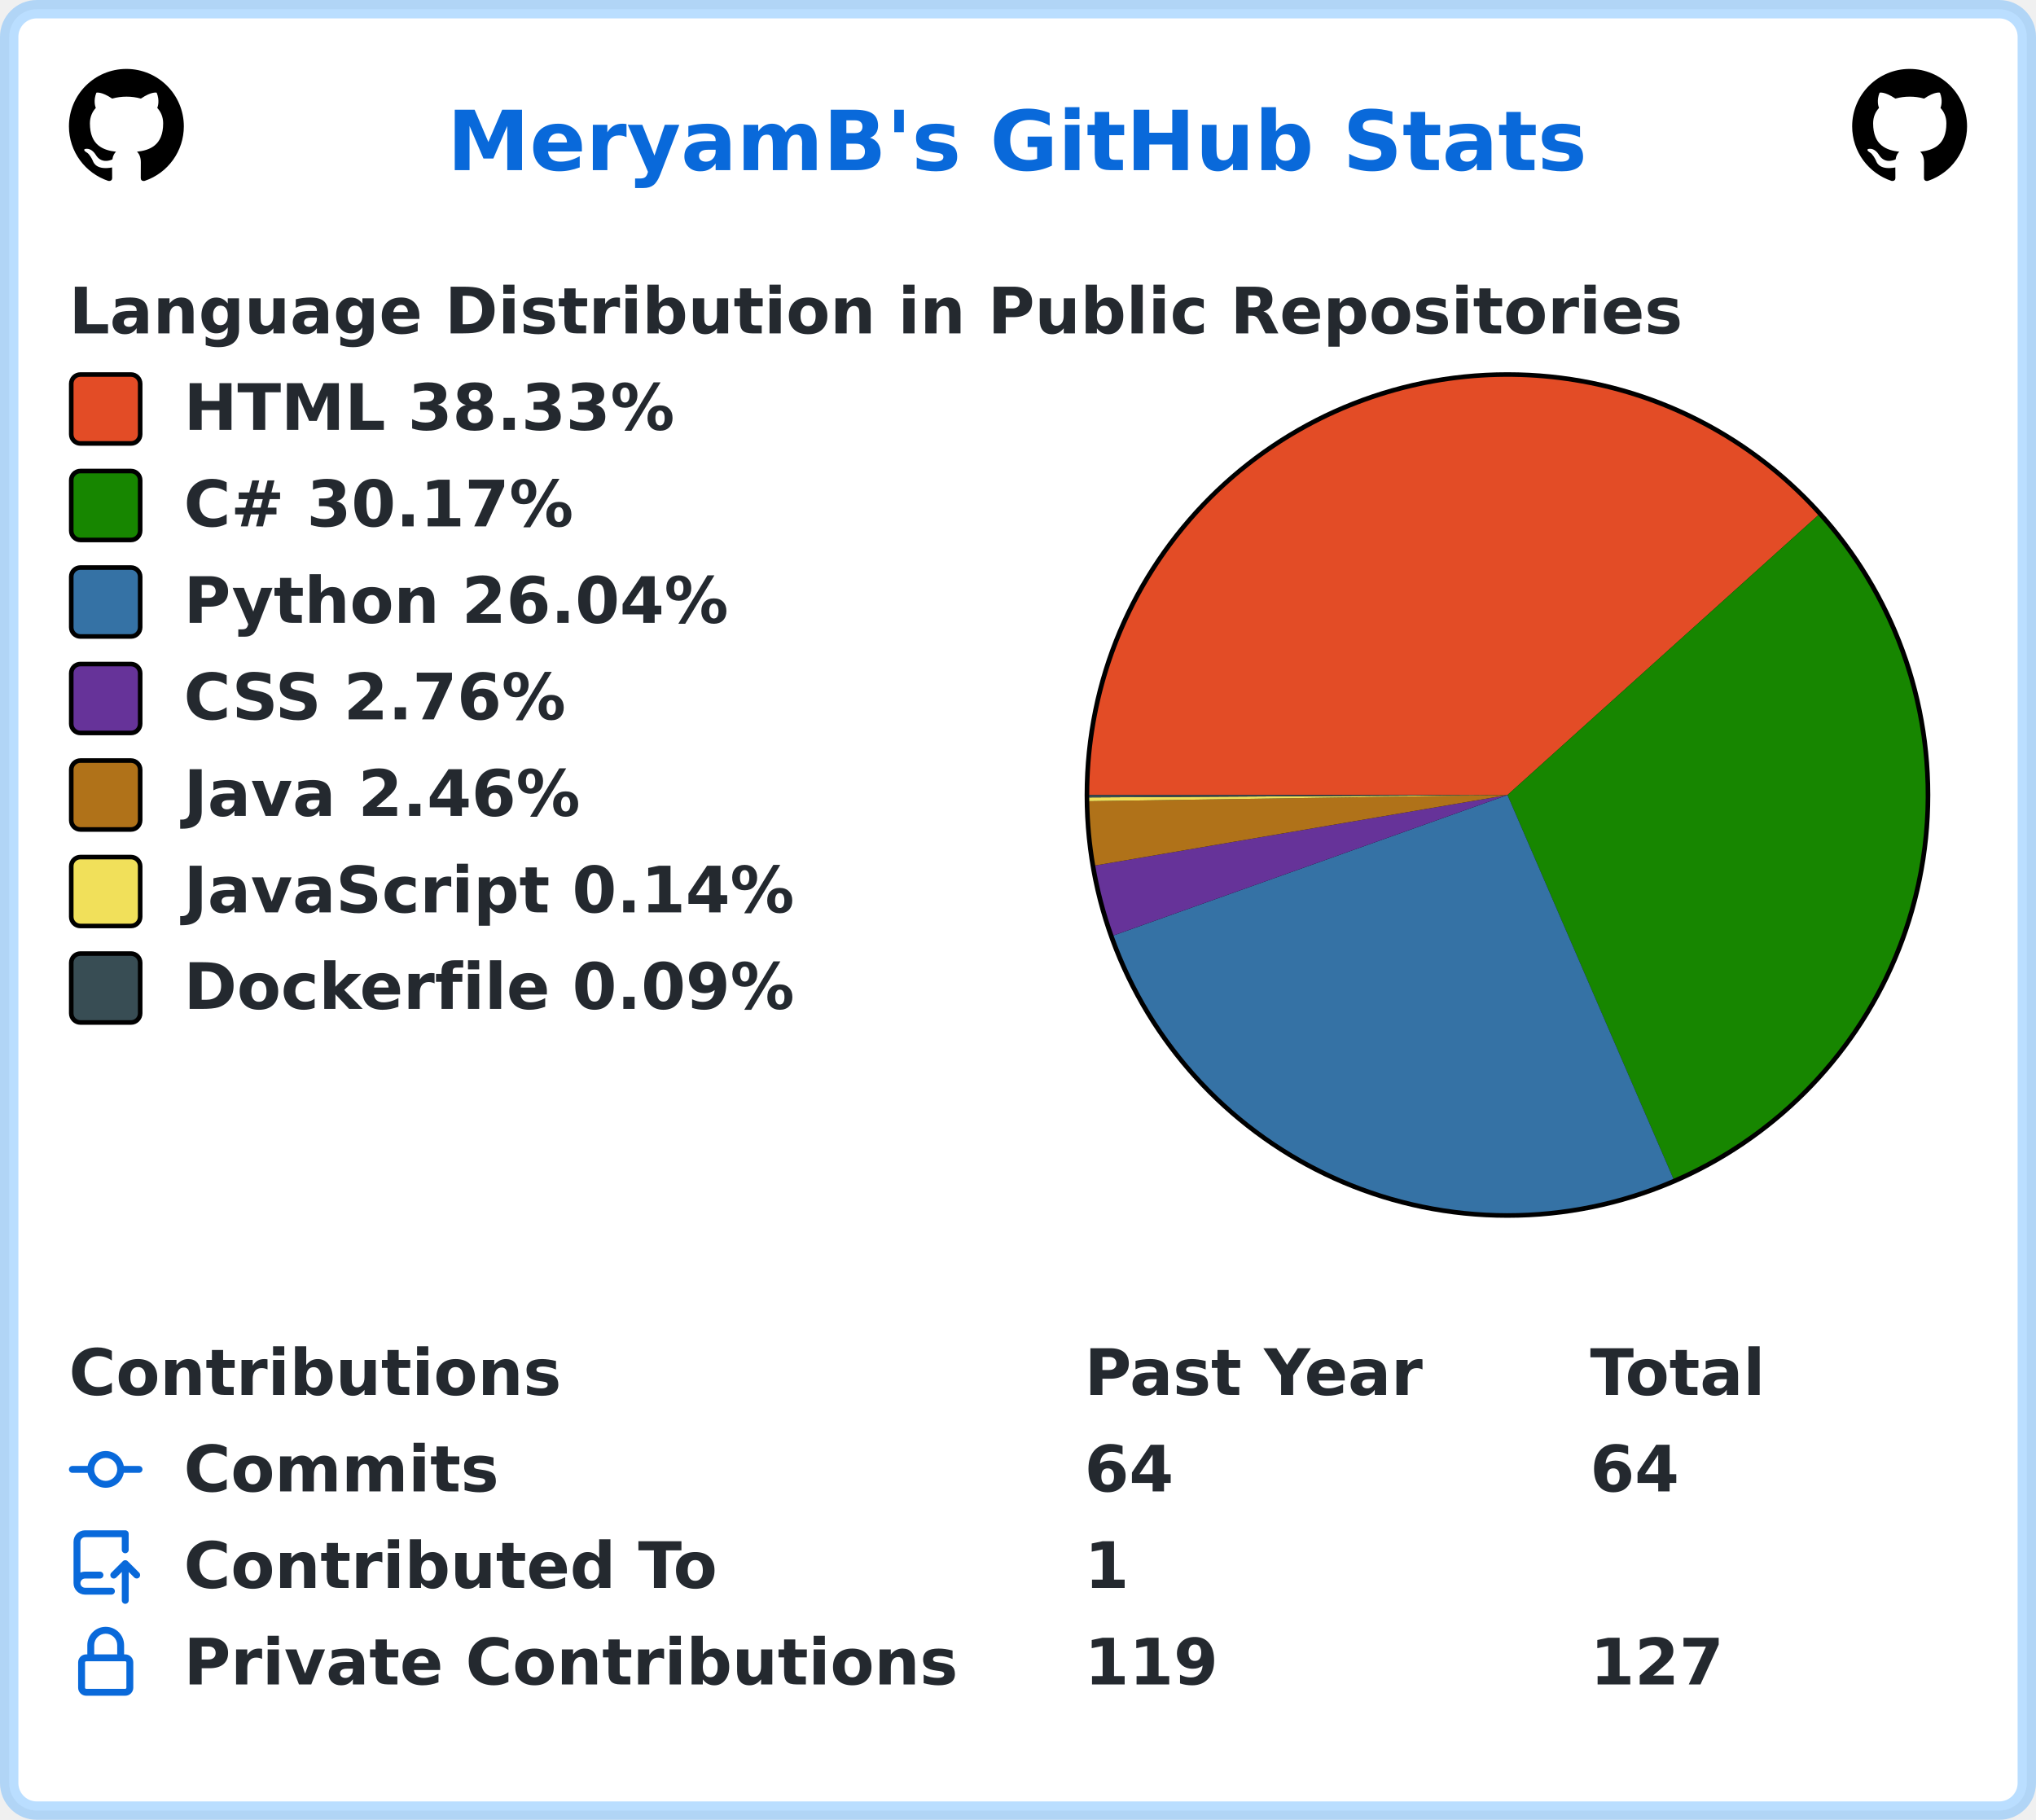
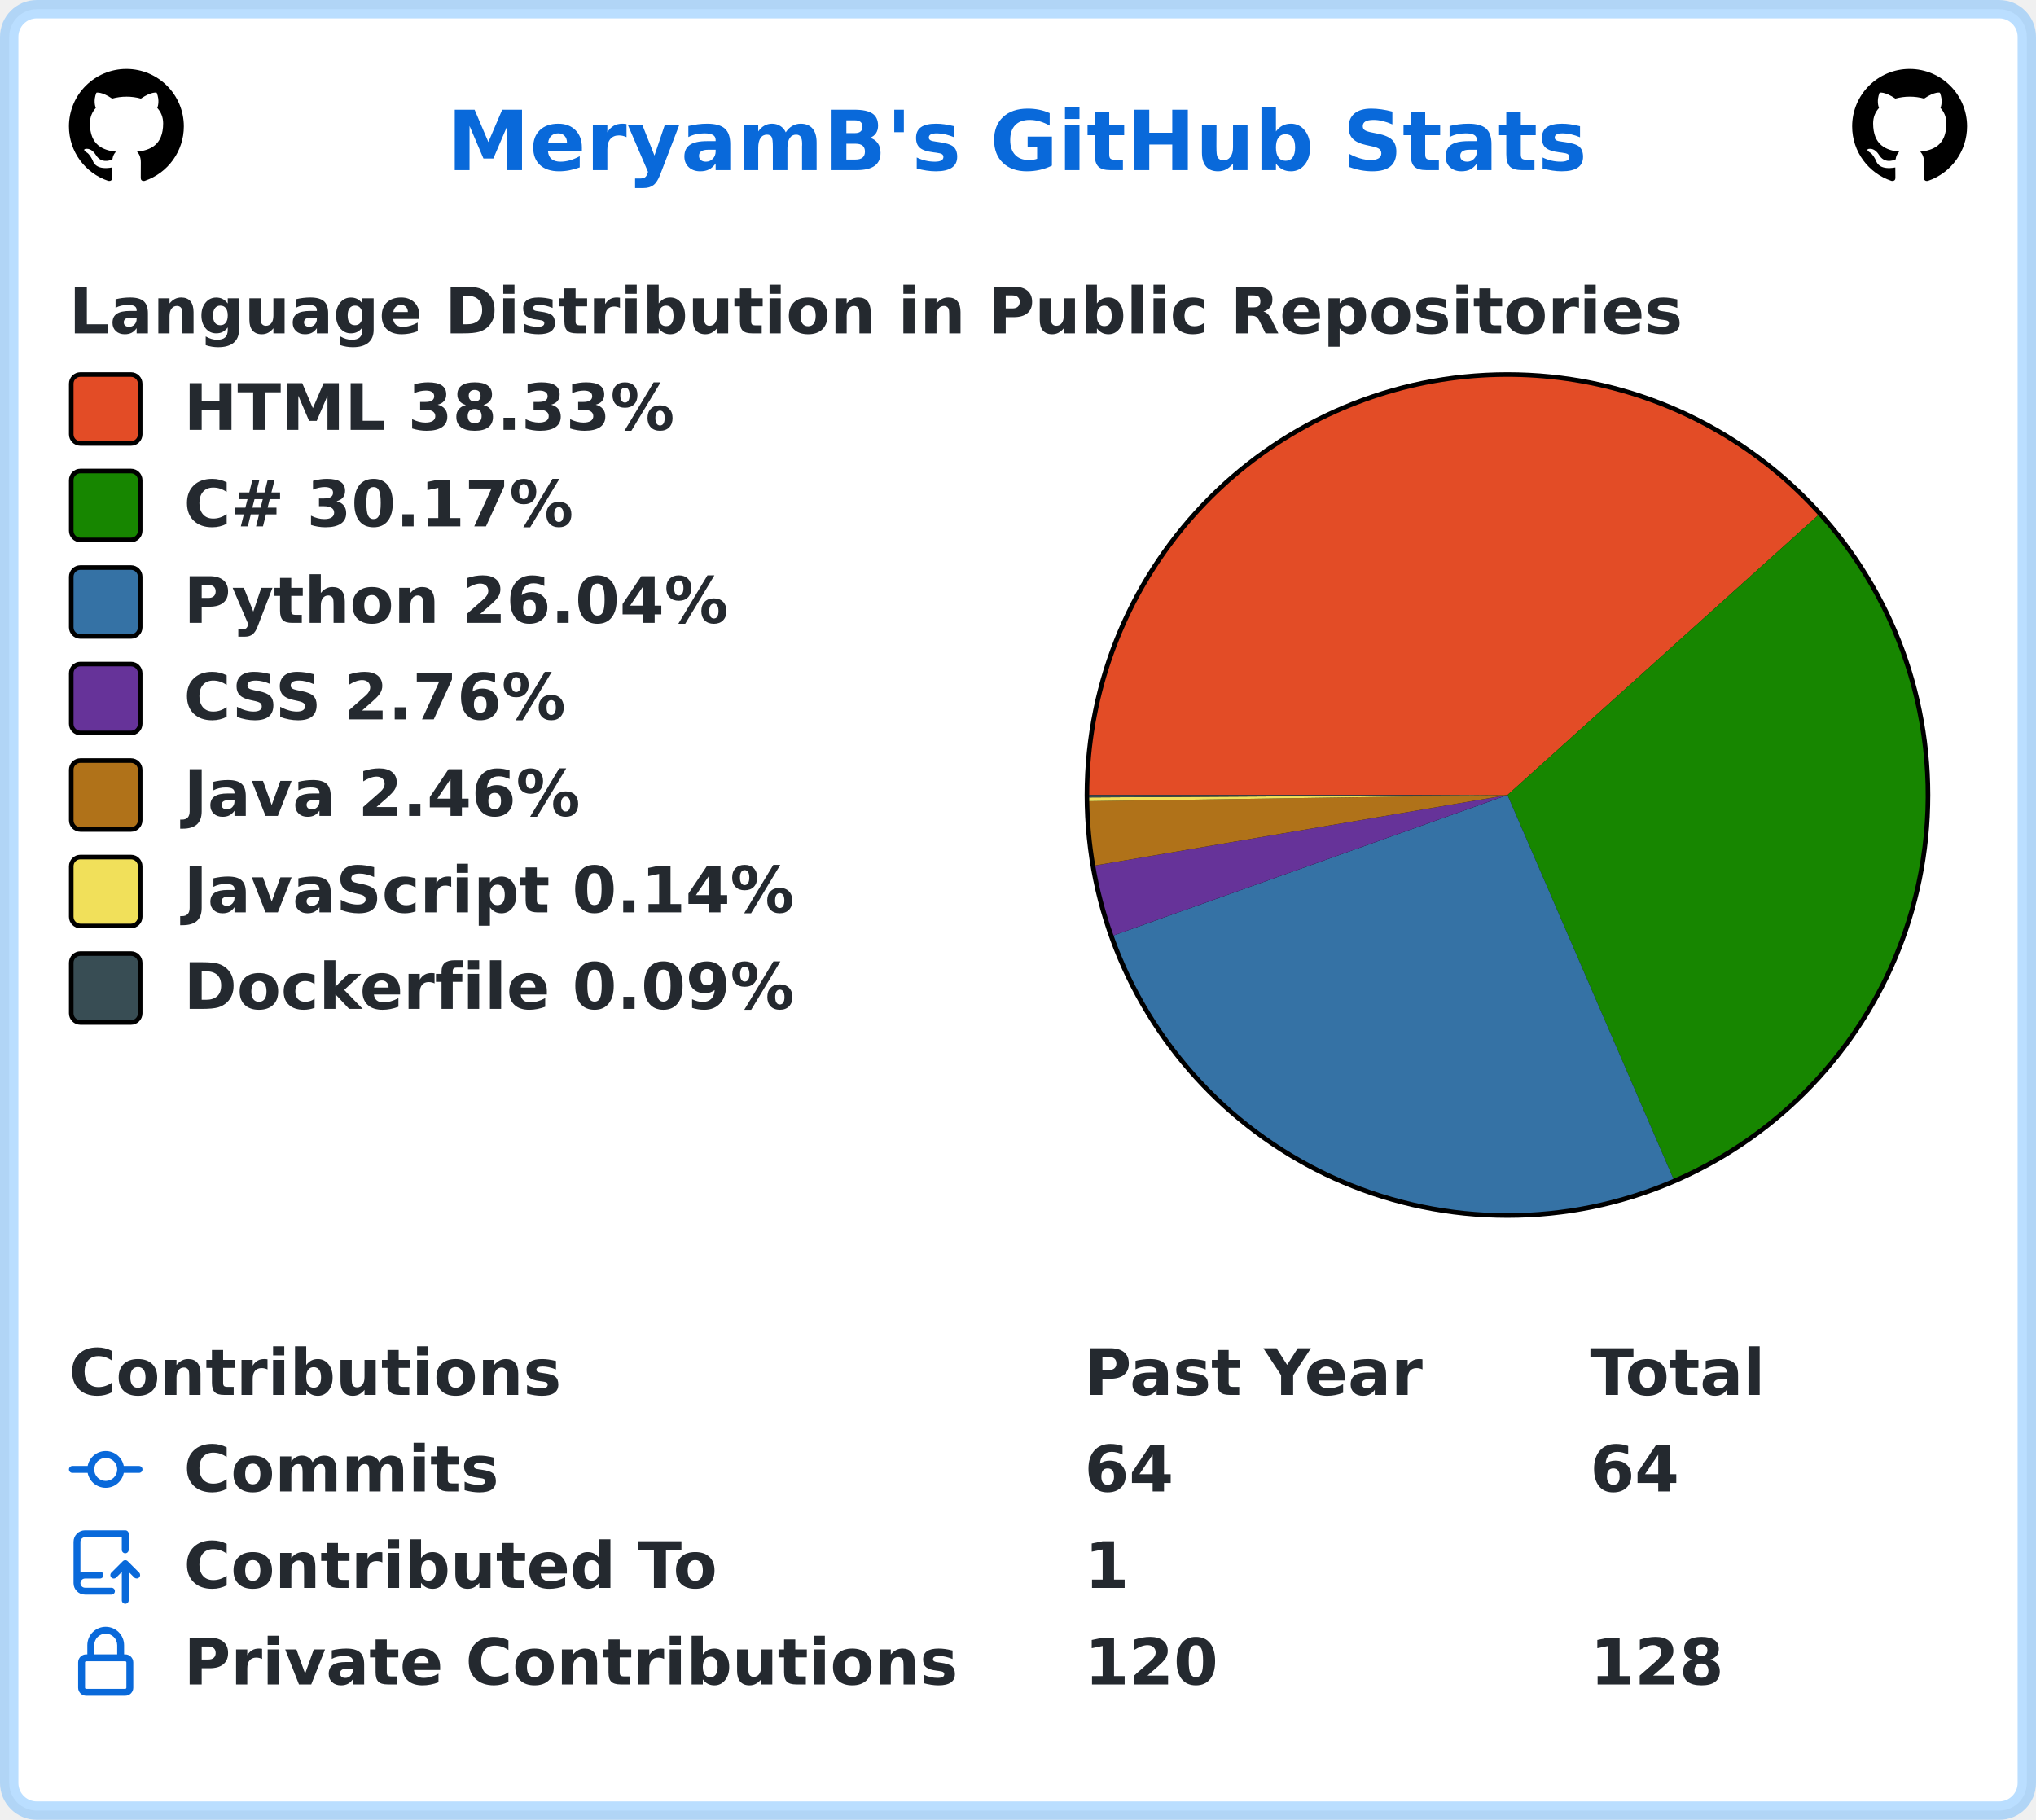
<svg xmlns="http://www.w3.org/2000/svg" width="443" height="396" viewBox="0 0 443 396" lang="en" xml:lang="en">
  <rect x="2" y="2" stroke-width="4" rx="6" width="439" height="392" stroke="rgba(84,174,255,0.4)" fill="#ffffff" />
  <g font-weight="600" font-size="110pt" font-family="Verdana,Geneva,DejaVu Sans,sans-serif" text-rendering="geometricPrecision">
    <text x="791" y="301" lengthAdjust="spacingAndGlyphs" textLength="2012" transform="scale(0.123)" fill="#0969da">MeryamB's GitHub Stats</text>
    <svg x="15" y="15" width="25" height="25" viewBox="0 0 16 16">
      <path fill="#000000" fill-rule="evenodd" d="M8 0C3.58 0 0 3.58 0 8c0 3.54 2.29 6.53 5.47 7.59.4.07.55-.17.55-.38 0-.19-.01-.82-.01-1.49-2.01.37-2.53-.49-2.69-.94-.09-.23-.48-.94-.82-1.13-.28-.15-.68-.52-.01-.53.63-.01 1.08.58 1.23.82.72 1.21 1.87.87 2.33.66.07-.52.28-.87.51-1.07-1.78-.2-3.64-.89-3.64-3.95 0-.87.31-1.59.82-2.15-.08-.2-.36-1.02.08-2.12 0 0 .67-.21 2.2.82.64-.18 1.32-.27 2-.27.68 0 1.36.09 2 .27 1.53-1.04 2.2-.82 2.2-.82.44 1.1.16 1.92.08 2.12.51.56.82 1.27.82 2.15 0 3.07-1.87 3.75-3.65 3.95.29.25.54.73.54 1.48 0 1.07-.01 1.93-.01 2.2 0 .21.15.46.55.38A8.013 8.013 0 0016 8c0-4.42-3.58-8-8-8z" />
    </svg>
    <svg x="403" y="15" width="25" height="25" viewBox="0 0 16 16">
      <path fill="#000000" fill-rule="evenodd" d="M8 0C3.58 0 0 3.58 0 8c0 3.54 2.29 6.53 5.47 7.59.4.07.55-.17.55-.38 0-.19-.01-.82-.01-1.49-2.01.37-2.53-.49-2.69-.94-.09-.23-.48-.94-.82-1.13-.28-.15-.68-.52-.01-.53.63-.01 1.08.58 1.23.82.72 1.21 1.87.87 2.33.66.07-.52.28-.87.51-1.07-1.78-.2-3.64-.89-3.64-3.95 0-.87.31-1.59.82-2.15-.08-.2-.36-1.02.08-2.12 0 0 .67-.21 2.2.82.64-.18 1.32-.27 2-.27.68 0 1.36.09 2 .27 1.53-1.04 2.2-.82 2.2-.82.44 1.1.16 1.92.08 2.12.51.56.82 1.27.82 2.15 0 3.07-1.87 3.75-3.65 3.95.29.25.54.73.54 1.48 0 1.07-.01 1.93-.01 2.2 0 .21.15.46.55.38A8.013 8.013 0 0016 8c0-4.42-3.58-8-8-8z" />
    </svg>
    <g transform="translate(0, 60)" fill="#24292f">
      <g transform="translate(15, 0)">
        <g transform="scale(0.095)">
          <text x="0" y="132" textLength="3652" lengthAdjust="spacingAndGlyphs">Language Distribution in Public Repositories</text>
        </g>
      </g>
      <g transform="translate(236, 21)">
        <circle cx="92" cy="92" r="92" fill="#000000" />
      </g>
      <g transform="translate(237, 22)">
        <path fill-rule="evenodd" fill="#e34c26" d="M 0.0,91 A 91 91 0 0 1 158.621 30.103 L 91,91 Z" />
        <path fill-rule="evenodd" fill="#178600" d="M 158.621,30.103 A 91 91 0 0 1 127.11 174.529 L 91,91 Z" />
        <path fill-rule="evenodd" fill="#3572A5" d="M 127.11,174.529 A 91 91 0 0 1 5.284 121.557 L 91,91 Z" />
        <path fill-rule="evenodd" fill="#663399" d="M 5.284,121.557 A 91 91 0 0 1 1.301 106.33 L 91,91 Z" />
        <path fill-rule="evenodd" fill="#b07219" d="M 1.301,106.33 A 91 91 0 0 1 0.01 92.337 L 91,91 Z" />
        <path fill-rule="evenodd" fill="#f1e05a" d="M 0.01,92.337 A 91 91 0 0 1 0.002 91.523 L 91,91 Z" />
        <path fill-rule="evenodd" fill="#384d54" d="M 0.002,91.523 A 91 91 0 0 1 0.0 91 L 91,91 Z" />
      </g>
      <g transform="translate(15, 21)">
        <rect x="0.5" y="0.5" rx="2" width="15" height="15" fill="#e34c26" stroke-width="1" stroke="#000000" />
        <text transform="scale(0.095)" x="263" y="132" textLength="1142" lengthAdjust="spacingAndGlyphs">HTML 38.33%</text>
      </g>
      <g transform="translate(15, 42)">
        <rect x="0.5" y="0.5" rx="2" width="15" height="15" fill="#178600" stroke-width="1" stroke="#000000" />
        <text transform="scale(0.095)" x="263" y="132" textLength="936" lengthAdjust="spacingAndGlyphs">C# 30.17%</text>
      </g>
      <g transform="translate(15, 63)">
        <rect x="0.5" y="0.5" rx="2" width="15" height="15" fill="#3572A5" stroke-width="1" stroke="#000000" />
        <text transform="scale(0.095)" x="263" y="132" textLength="1254" lengthAdjust="spacingAndGlyphs">Python 26.04%</text>
      </g>
      <g transform="translate(15, 84)">
        <rect x="0.5" y="0.5" rx="2" width="15" height="15" fill="#663399" stroke-width="1" stroke="#000000" />
        <text transform="scale(0.095)" x="263" y="132" textLength="903" lengthAdjust="spacingAndGlyphs">CSS 2.76%</text>
      </g>
      <g transform="translate(15, 105)">
        <rect x="0.5" y="0.5" rx="2" width="15" height="15" fill="#b07219" stroke-width="1" stroke="#000000" />
        <text transform="scale(0.095)" x="263" y="132" textLength="933" lengthAdjust="spacingAndGlyphs">Java 2.46%</text>
      </g>
      <g transform="translate(15, 126)">
        <rect x="0.5" y="0.5" rx="2" width="15" height="15" fill="#f1e05a" stroke-width="1" stroke="#000000" />
        <text transform="scale(0.095)" x="263" y="132" textLength="1412" lengthAdjust="spacingAndGlyphs">JavaScript 0.14%</text>
      </g>
      <g transform="translate(15, 147)">
        <rect x="0.5" y="0.5" rx="2" width="15" height="15" fill="#384d54" stroke-width="1" stroke="#000000" />
        <text transform="scale(0.095)" x="263" y="132" textLength="1414" lengthAdjust="spacingAndGlyphs">Dockerfile 0.09%</text>
      </g>
    </g>
    <g transform="translate(0, 291)" fill="#24292f">
      <g transform="translate(15, 0)">
        <g transform="scale(0.095)">
          <text x="0" y="132" textLength="1112" lengthAdjust="spacingAndGlyphs">Contributions</text>
          <text x="2326" y="132" textLength="774" lengthAdjust="spacingAndGlyphs">Past Year</text>
          <text x="3484" y="132" textLength="414" lengthAdjust="spacingAndGlyphs">Total</text>
        </g>
      </g>
      <g transform="translate(15, 21)">
        <path fill="#0969da" fill-rule="evenodd" d="M10.5 7.75a2.5 2.5 0 11-5 0 2.5 2.5 0 015 0zm1.43.75a4.002 4.002 0 01-7.86 0H.75a.75.75 0 110-1.5h3.32a4.001 4.001 0 017.86 0h3.32a.75.75 0 110 1.5h-3.32z" />
        <g transform="scale(0.095)">
          <text lengthAdjust="spacingAndGlyphs" textLength="734" x="263" y="132">Commits</text>
          <text lengthAdjust="spacingAndGlyphs" textLength="210" x="2326" y="132">64</text>
          <text lengthAdjust="spacingAndGlyphs" textLength="210" x="3484" y="132">64</text>
        </g>
      </g>
      <g transform="translate(15, 42)">
        <path fill="#0969da" fill-rule="evenodd" d="M1 2.5A2.5 2.5 0 013.5 0h8.75a.75.75 0 01.75.75v3.5a.75.75 0 01-1.5 0V1.5h-8a1 1 0 00-1 1v6.708A2.492 2.492 0 013.5 9h3.25a.75.75 0 010 1.5H3.5a1 1 0 100 2h5.75a.75.75 0 010 1.5H3.5A2.5 2.5 0 011 11.5v-9zm13.23 7.79a.75.75 0 001.06-1.06l-2.505-2.505a.75.75 0 00-1.06 0L9.22 9.229a.75.75 0 001.06 1.061l1.225-1.224v6.184a.75.75 0 001.5 0V9.066l1.224 1.224z" />
        <g transform="scale(0.095)">
          <text lengthAdjust="spacingAndGlyphs" textLength="1234" x="263" y="132">Contributed To</text>
          <text lengthAdjust="spacingAndGlyphs" textLength="105" x="2326" y="132">1</text>
        </g>
      </g>
      <g transform="translate(15, 63)">
        <path fill="#0969da" fill-rule="evenodd" d="M4 4v2h-.25A1.75 1.75 0 002 7.75v5.5c0 .966.784 1.75 1.75 1.75h8.5A1.75 1.75 0 0014 13.25v-5.5A1.75 1.75 0 0012.25 6H12V4a4 4 0 10-8 0zm6.5 2V4a2.5 2.5 0 00-5 0v2h5zM12 7.5h.25a.25.25 0 01.25.25v5.5a.25.25 0 01-.25.25h-8.5a.25.25 0 01-.25-.25v-5.5a.25.25 0 01.25-.25H12z" />
        <g transform="scale(0.095)">
          <text lengthAdjust="spacingAndGlyphs" textLength="1742" x="263" y="132">Private Contributions</text>
-           <text lengthAdjust="spacingAndGlyphs" textLength="315" x="2326" y="132">119</text>
-           <text lengthAdjust="spacingAndGlyphs" textLength="315" x="3484" y="132">127</text>
+           <text lengthAdjust="spacingAndGlyphs" textLength="315" x="2326" y="132">120</text>
+           <text lengthAdjust="spacingAndGlyphs" textLength="315" x="3484" y="132">128</text>
        </g>
      </g>
    </g>
  </g>
</svg>
